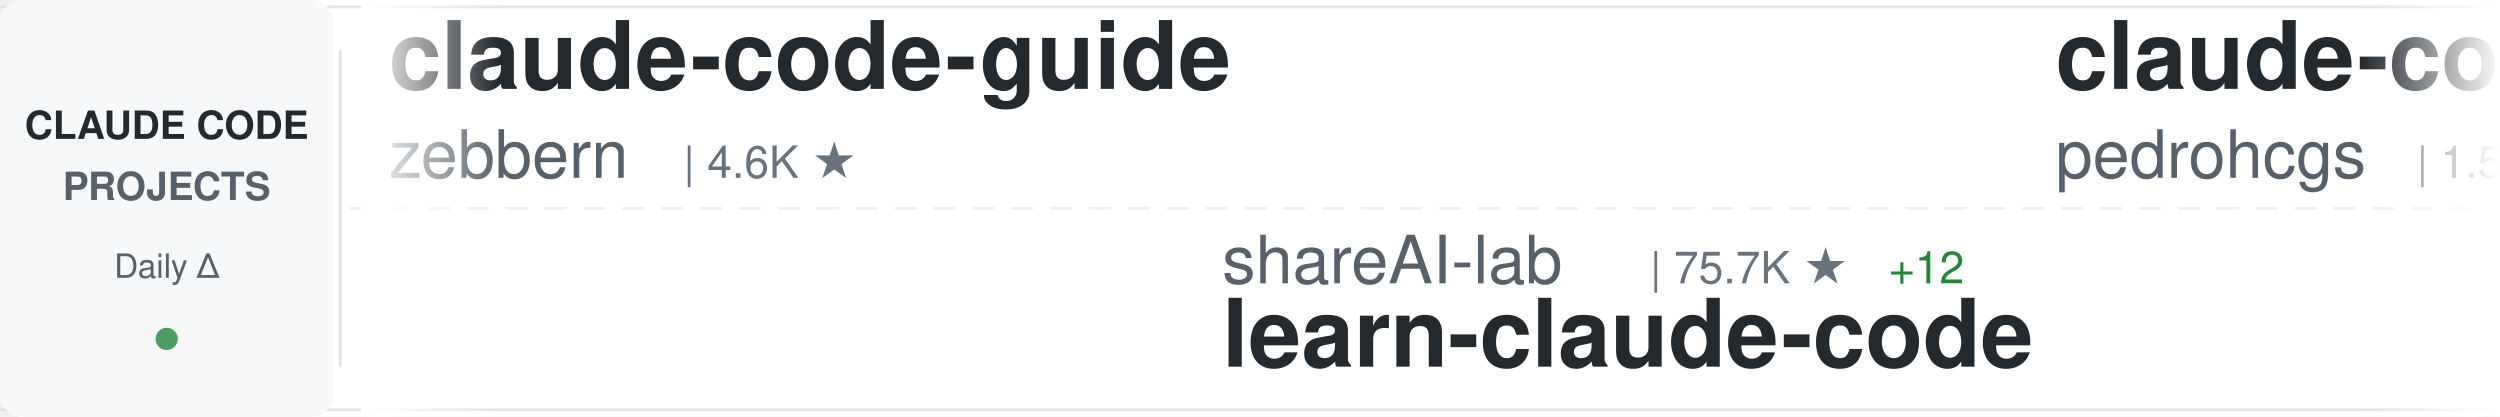
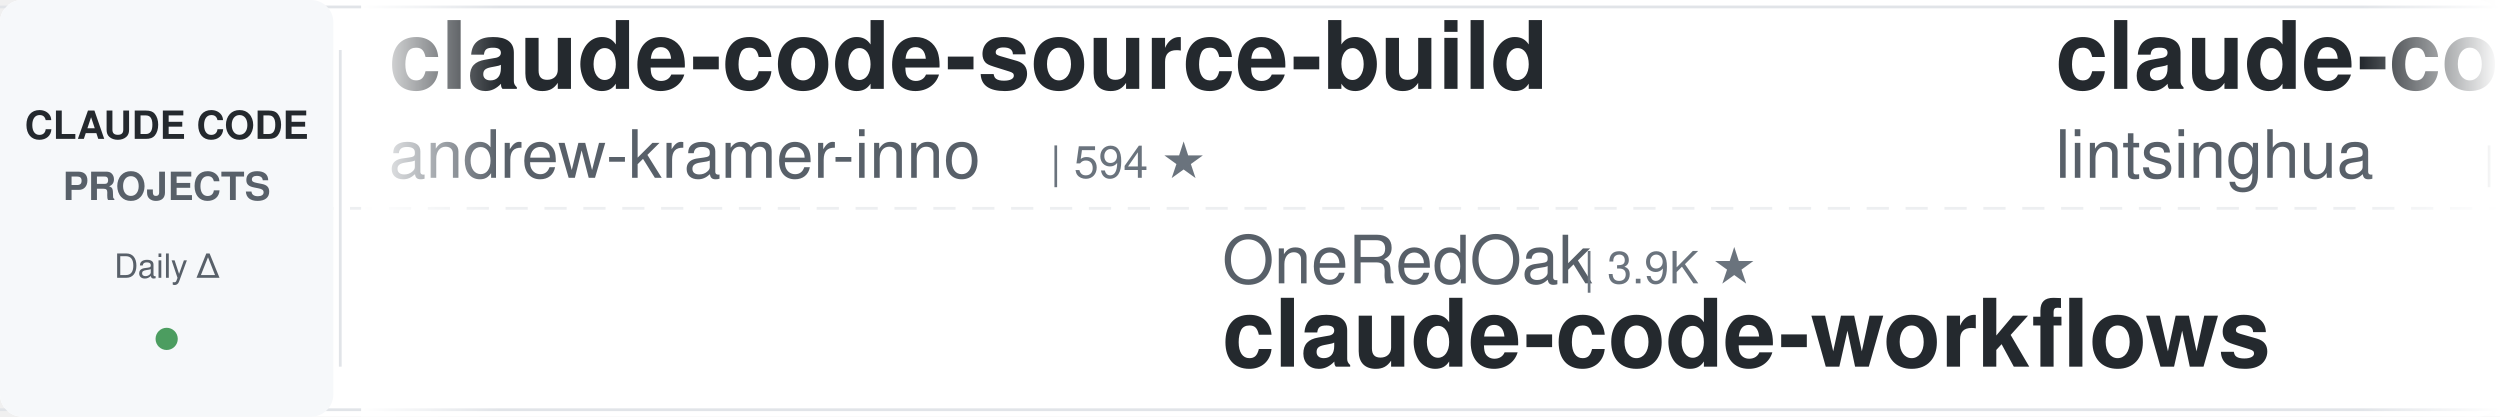
<svg xmlns="http://www.w3.org/2000/svg" width="900" height="150">
  <defs>
    <linearGradient id="awesomeLeftFade" x1="0%" y1="0%" x2="100%" y2="0%">
      <stop offset="0%" style="stop-color:#ffffff;stop-opacity:1" />
      <stop offset="100%" style="stop-color:#ffffff;stop-opacity:0" />
    </linearGradient>
    <linearGradient id="awesomeRightFade" x1="0%" y1="0%" x2="100%" y2="0%">
      <stop offset="0%" style="stop-color:#ffffff;stop-opacity:0" />
      <stop offset="100%" style="stop-color:#ffffff;stop-opacity:1" />
    </linearGradient>
  </defs>
  <rect width="900" height="150" fill="#ffffff" rx="8" />
  <rect x="0" y="2" width="900" height="1" fill="#e1e4e8" />
  <rect x="0" y="147" width="900" height="1" fill="#e1e4e8" />
  <line x1="0" y1="75" x2="900" y2="75" stroke="#e1e4e8" stroke-width="1" stroke-dasharray="8 6" opacity="0.6" />
  <rect x="0" y="0" width="120" height="150" fill="#f6f8fa" rx="8" />
  <text x="60" y="50" font-family="-apple-system, BlinkMacSystemFont, 'Segoe UI', Helvetica, Arial, sans-serif" font-size="14" font-weight="600" fill="#24292e" text-anchor="middle">CLAUDE CODE</text>
  <text x="60" y="72" font-family="-apple-system, BlinkMacSystemFont, 'Segoe UI', Helvetica, Arial, sans-serif" font-size="14" font-weight="600" fill="#586069" text-anchor="middle">PROJECTS</text>
  <text x="60" y="100" font-family="-apple-system, BlinkMacSystemFont, 'Segoe UI', Helvetica, Arial, sans-serif" font-size="12" font-weight="500" fill="#586069" text-anchor="middle">Daily Δ</text>
  <circle cx="60" cy="122" r="4" fill="#22863a" opacity="0.8" />
  <rect x="122" y="18" width="1" height="114" fill="#e1e4e8" />
  <clipPath id="awesomeTickerClip">
    <rect x="130" y="0" width="770" height="150" />
  </clipPath>
  <g clip-path="url(#awesomeTickerClip)">
    <g id="awesomeTickerItems">
      <animateTransform attributeName="transform" attributeType="XML" type="translate" from="0 0" to="-3000 0" dur="54s" repeatCount="indefinite" />
      <g transform="translate(0, 0)">
-         <text x="140" y="32" font-family="-apple-system, BlinkMacSystemFont, 'Segoe UI', Helvetica, Arial, sans-serif" font-size="34" font-weight="600" fill="#24292e">claude-code-guide</text>
-         <text x="140" y="64" font-family="-apple-system, BlinkMacSystemFont, 'Segoe UI', Helvetica, Arial, sans-serif" font-size="24" font-weight="400" fill="#586069">zebbern</text>
-         <text x="246" y="64" font-family="-apple-system, BlinkMacSystemFont, 'Segoe UI', Helvetica, Arial, sans-serif" font-size="16" font-weight="500" fill="#6a737d">| 4.6K ★</text>
+         <text x="140" y="32" font-family="-apple-system, BlinkMacSystemFont, 'Segoe UI', Helvetica, Arial, sans-serif" font-size="34" font-weight="600" fill="#24292e">claude-code-source-build</text>
+         <text x="140" y="64" font-family="-apple-system, BlinkMacSystemFont, 'Segoe UI', Helvetica, Arial, sans-serif" font-size="24" font-weight="400" fill="#586069">andrew-kramer-inno</text>
+         <text x="378" y="64" font-family="-apple-system, BlinkMacSystemFont, 'Segoe UI', Helvetica, Arial, sans-serif" font-size="16" font-weight="500" fill="#6a737d">| 594 ★</text>
      </g>
      <g transform="translate(300, 0)">
-         <text x="140" y="102" font-family="-apple-system, BlinkMacSystemFont, 'Segoe UI', Helvetica, Arial, sans-serif" font-size="24" font-weight="400" fill="#586069">shareAI-lab</text>
-         <text x="294" y="102" font-family="-apple-system, BlinkMacSystemFont, 'Segoe UI', Helvetica, Arial, sans-serif" font-size="16" font-weight="500" fill="#6a737d">| 75.7K ★</text>
-         <text x="380" y="102" font-family="-apple-system, BlinkMacSystemFont, 'Segoe UI', Helvetica, Arial, sans-serif" font-size="16" font-weight="500" fill="#22863a"> +12</text>
-         <text x="140" y="132" font-family="-apple-system, BlinkMacSystemFont, 'Segoe UI', Helvetica, Arial, sans-serif" font-size="34" font-weight="600" fill="#24292e">learn-claude-code</text>
+         <text x="140" y="102" font-family="-apple-system, BlinkMacSystemFont, 'Segoe UI', Helvetica, Arial, sans-serif" font-size="24" font-weight="400" fill="#586069">OneRedOak</text>
+         <text x="270" y="102" font-family="-apple-system, BlinkMacSystemFont, 'Segoe UI', Helvetica, Arial, sans-serif" font-size="16" font-weight="500" fill="#6a737d">| 3.9K ★</text>
+         <text x="140" y="132" font-family="-apple-system, BlinkMacSystemFont, 'Segoe UI', Helvetica, Arial, sans-serif" font-size="34" font-weight="600" fill="#24292e">claude-code-workflows</text>
      </g>
      <g transform="translate(600, 0)">
-         <text x="140" y="32" font-family="-apple-system, BlinkMacSystemFont, 'Segoe UI', Helvetica, Arial, sans-serif" font-size="34" font-weight="600" fill="#24292e">claude-code-my-workflow</text>
-         <text x="140" y="64" font-family="-apple-system, BlinkMacSystemFont, 'Segoe UI', Helvetica, Arial, sans-serif" font-size="24" font-weight="400" fill="#586069">pedrohcgs</text>
-         <text x="270" y="64" font-family="-apple-system, BlinkMacSystemFont, 'Segoe UI', Helvetica, Arial, sans-serif" font-size="16" font-weight="500" fill="#6a737d">| 1.5K ★</text>
+         <text x="140" y="32" font-family="-apple-system, BlinkMacSystemFont, 'Segoe UI', Helvetica, Arial, sans-serif" font-size="34" font-weight="600" fill="#24292e">claude-code-book</text>
+         <text x="140" y="64" font-family="-apple-system, BlinkMacSystemFont, 'Segoe UI', Helvetica, Arial, sans-serif" font-size="24" font-weight="400" fill="#586069">lintsinghua</text>
+         <text x="294" y="64" font-family="-apple-system, BlinkMacSystemFont, 'Segoe UI', Helvetica, Arial, sans-serif" font-size="16" font-weight="500" fill="#6a737d">| 4.2K ★</text>
+         <text x="371" y="64" font-family="-apple-system, BlinkMacSystemFont, 'Segoe UI', Helvetica, Arial, sans-serif" font-size="16" font-weight="500" fill="#22863a"> +1</text>
      </g>
      <g transform="translate(900, 0)">
-         <text x="140" y="102" font-family="-apple-system, BlinkMacSystemFont, 'Segoe UI', Helvetica, Arial, sans-serif" font-size="24" font-weight="400" fill="#586069">huangserva</text>
-         <text x="282" y="102" font-family="-apple-system, BlinkMacSystemFont, 'Segoe UI', Helvetica, Arial, sans-serif" font-size="16" font-weight="500" fill="#6a737d">| 626 ★</text>
-         <text x="140" y="132" font-family="-apple-system, BlinkMacSystemFont, 'Segoe UI', Helvetica, Arial, sans-serif" font-size="34" font-weight="600" fill="#24292e">claude-code-cli</text>
+         <text x="140" y="102" font-family="-apple-system, BlinkMacSystemFont, 'Segoe UI', Helvetica, Arial, sans-serif" font-size="24" font-weight="400" fill="#586069">anthropics</text>
+         <text x="282" y="102" font-family="-apple-system, BlinkMacSystemFont, 'Segoe UI', Helvetica, Arial, sans-serif" font-size="16" font-weight="500" fill="#6a737d">| 6.1K ★</text>
+         <text x="359" y="102" font-family="-apple-system, BlinkMacSystemFont, 'Segoe UI', Helvetica, Arial, sans-serif" font-size="16" font-weight="500" fill="#22863a"> +1</text>
+         <text x="140" y="132" font-family="-apple-system, BlinkMacSystemFont, 'Segoe UI', Helvetica, Arial, sans-serif" font-size="34" font-weight="600" fill="#24292e">claude-code-security-rev...</text>
      </g>
      <g transform="translate(1200, 0)">
-         <text x="140" y="32" font-family="-apple-system, BlinkMacSystemFont, 'Segoe UI', Helvetica, Arial, sans-serif" font-size="34" font-weight="600" fill="#24292e">my-claude-code-setup</text>
-         <text x="140" y="64" font-family="-apple-system, BlinkMacSystemFont, 'Segoe UI', Helvetica, Arial, sans-serif" font-size="24" font-weight="400" fill="#586069">centminmod</text>
-         <text x="282" y="64" font-family="-apple-system, BlinkMacSystemFont, 'Segoe UI', Helvetica, Arial, sans-serif" font-size="16" font-weight="500" fill="#6a737d">| 2.6K ★</text>
+         <text x="140" y="32" font-family="-apple-system, BlinkMacSystemFont, 'Segoe UI', Helvetica, Arial, sans-serif" font-size="34" font-weight="600" fill="#24292e">claude-code-reverse</text>
+         <text x="140" y="64" font-family="-apple-system, BlinkMacSystemFont, 'Segoe UI', Helvetica, Arial, sans-serif" font-size="24" font-weight="400" fill="#586069">Yuyz0112</text>
+         <text x="258" y="64" font-family="-apple-system, BlinkMacSystemFont, 'Segoe UI', Helvetica, Arial, sans-serif" font-size="16" font-weight="500" fill="#6a737d">| 2.4K ★</text>
      </g>
      <g transform="translate(1500, 0)">
-         <text x="140" y="102" font-family="-apple-system, BlinkMacSystemFont, 'Segoe UI', Helvetica, Arial, sans-serif" font-size="24" font-weight="400" fill="#586069">davila7</text>
-         <text x="246" y="102" font-family="-apple-system, BlinkMacSystemFont, 'Segoe UI', Helvetica, Arial, sans-serif" font-size="16" font-weight="500" fill="#6a737d">| 30.5K ★</text>
-         <text x="332" y="102" font-family="-apple-system, BlinkMacSystemFont, 'Segoe UI', Helvetica, Arial, sans-serif" font-size="16" font-weight="500" fill="#22863a"> +2</text>
-         <text x="140" y="132" font-family="-apple-system, BlinkMacSystemFont, 'Segoe UI', Helvetica, Arial, sans-serif" font-size="34" font-weight="600" fill="#24292e">claude-code-templates</text>
+         <text x="140" y="102" font-family="-apple-system, BlinkMacSystemFont, 'Segoe UI', Helvetica, Arial, sans-serif" font-size="24" font-weight="400" fill="#586069">ponponon</text>
+         <text x="258" y="102" font-family="-apple-system, BlinkMacSystemFont, 'Segoe UI', Helvetica, Arial, sans-serif" font-size="16" font-weight="500" fill="#6a737d">| 2.3K ★</text>
+         <text x="140" y="132" font-family="-apple-system, BlinkMacSystemFont, 'Segoe UI', Helvetica, Arial, sans-serif" font-size="34" font-weight="600" fill="#24292e">claude_code_src</text>
      </g>
      <g transform="translate(1800, 0)">
-         <text x="140" y="32" font-family="-apple-system, BlinkMacSystemFont, 'Segoe UI', Helvetica, Arial, sans-serif" font-size="34" font-weight="600" fill="#24292e">Claude-Code-Source-Study</text>
-         <text x="140" y="64" font-family="-apple-system, BlinkMacSystemFont, 'Segoe UI', Helvetica, Arial, sans-serif" font-size="24" font-weight="400" fill="#586069">luyao618</text>
-         <text x="258" y="64" font-family="-apple-system, BlinkMacSystemFont, 'Segoe UI', Helvetica, Arial, sans-serif" font-size="16" font-weight="500" fill="#6a737d">| 1.7K ★</text>
-         <text x="335" y="64" font-family="-apple-system, BlinkMacSystemFont, 'Segoe UI', Helvetica, Arial, sans-serif" font-size="16" font-weight="500" fill="#22863a"> +1</text>
+         <text x="140" y="32" font-family="-apple-system, BlinkMacSystemFont, 'Segoe UI', Helvetica, Arial, sans-serif" font-size="34" font-weight="600" fill="#24292e">claude-code-source</text>
+         <text x="140" y="64" font-family="-apple-system, BlinkMacSystemFont, 'Segoe UI', Helvetica, Arial, sans-serif" font-size="24" font-weight="400" fill="#586069">JrCx7scC</text>
+         <text x="258" y="64" font-family="-apple-system, BlinkMacSystemFont, 'Segoe UI', Helvetica, Arial, sans-serif" font-size="16" font-weight="500" fill="#6a737d">| 375 ★</text>
      </g>
      <g transform="translate(2100, 0)">
-         <text x="140" y="102" font-family="-apple-system, BlinkMacSystemFont, 'Segoe UI', Helvetica, Arial, sans-serif" font-size="24" font-weight="400" fill="#586069">pengchengneo</text>
-         <text x="306" y="102" font-family="-apple-system, BlinkMacSystemFont, 'Segoe UI', Helvetica, Arial, sans-serif" font-size="16" font-weight="500" fill="#6a737d">| 1.8K ★</text>
-         <text x="383" y="102" font-family="-apple-system, BlinkMacSystemFont, 'Segoe UI', Helvetica, Arial, sans-serif" font-size="16" font-weight="500" fill="#22863a"> +1</text>
-         <text x="140" y="132" font-family="-apple-system, BlinkMacSystemFont, 'Segoe UI', Helvetica, Arial, sans-serif" font-size="34" font-weight="600" fill="#24292e">Claude-Code</text>
+         <text x="140" y="102" font-family="-apple-system, BlinkMacSystemFont, 'Segoe UI', Helvetica, Arial, sans-serif" font-size="24" font-weight="400" fill="#586069">hangsman</text>
+         <text x="258" y="102" font-family="-apple-system, BlinkMacSystemFont, 'Segoe UI', Helvetica, Arial, sans-serif" font-size="16" font-weight="500" fill="#6a737d">| 792 ★</text>
+         <text x="140" y="132" font-family="-apple-system, BlinkMacSystemFont, 'Segoe UI', Helvetica, Arial, sans-serif" font-size="34" font-weight="600" fill="#24292e">claude-code-source</text>
      </g>
      <g transform="translate(2400, 0)">
-         <text x="140" y="32" font-family="-apple-system, BlinkMacSystemFont, 'Segoe UI', Helvetica, Arial, sans-serif" font-size="34" font-weight="600" fill="#24292e">awesome-claude-code</text>
-         <text x="140" y="64" font-family="-apple-system, BlinkMacSystemFont, 'Segoe UI', Helvetica, Arial, sans-serif" font-size="24" font-weight="400" fill="#586069">jqueryscript</text>
-         <text x="306" y="64" font-family="-apple-system, BlinkMacSystemFont, 'Segoe UI', Helvetica, Arial, sans-serif" font-size="16" font-weight="500" fill="#6a737d">| 507 ★</text>
-         <text x="374" y="64" font-family="-apple-system, BlinkMacSystemFont, 'Segoe UI', Helvetica, Arial, sans-serif" font-size="16" font-weight="500" fill="#22863a"> +1</text>
+         <text x="140" y="32" font-family="-apple-system, BlinkMacSystemFont, 'Segoe UI', Helvetica, Arial, sans-serif" font-size="34" font-weight="600" fill="#24292e">arcads-claude-code</text>
+         <text x="140" y="64" font-family="-apple-system, BlinkMacSystemFont, 'Segoe UI', Helvetica, Arial, sans-serif" font-size="24" font-weight="400" fill="#586069">krusemediallc</text>
+         <text x="318" y="64" font-family="-apple-system, BlinkMacSystemFont, 'Segoe UI', Helvetica, Arial, sans-serif" font-size="16" font-weight="500" fill="#6a737d">| 1.4K ★</text>
      </g>
      <g transform="translate(2700, 0)">
-         <text x="140" y="102" font-family="-apple-system, BlinkMacSystemFont, 'Segoe UI', Helvetica, Arial, sans-serif" font-size="24" font-weight="400" fill="#586069">ChrisWiles</text>
-         <text x="282" y="102" font-family="-apple-system, BlinkMacSystemFont, 'Segoe UI', Helvetica, Arial, sans-serif" font-size="16" font-weight="500" fill="#6a737d">| 6.0K ★</text>
-         <text x="140" y="132" font-family="-apple-system, BlinkMacSystemFont, 'Segoe UI', Helvetica, Arial, sans-serif" font-size="34" font-weight="600" fill="#24292e">claude-code-showcase</text>
+         <text x="140" y="102" font-family="-apple-system, BlinkMacSystemFont, 'Segoe UI', Helvetica, Arial, sans-serif" font-size="24" font-weight="400" fill="#586069">ykdojo</text>
+         <text x="234" y="102" font-family="-apple-system, BlinkMacSystemFont, 'Segoe UI', Helvetica, Arial, sans-serif" font-size="16" font-weight="500" fill="#6a737d">| 10.0K ★</text>
+         <text x="320" y="102" font-family="-apple-system, BlinkMacSystemFont, 'Segoe UI', Helvetica, Arial, sans-serif" font-size="16" font-weight="500" fill="#22863a"> +5</text>
+         <text x="140" y="132" font-family="-apple-system, BlinkMacSystemFont, 'Segoe UI', Helvetica, Arial, sans-serif" font-size="34" font-weight="600" fill="#24292e">claude-code-tips</text>
      </g>
      <g transform="translate(3000, 0)">
-         <text x="140" y="32" font-family="-apple-system, BlinkMacSystemFont, 'Segoe UI', Helvetica, Arial, sans-serif" font-size="34" font-weight="600" fill="#24292e">claude-code-guide</text>
-         <text x="140" y="64" font-family="-apple-system, BlinkMacSystemFont, 'Segoe UI', Helvetica, Arial, sans-serif" font-size="24" font-weight="400" fill="#586069">zebbern</text>
-         <text x="246" y="64" font-family="-apple-system, BlinkMacSystemFont, 'Segoe UI', Helvetica, Arial, sans-serif" font-size="16" font-weight="500" fill="#6a737d">| 4.6K ★</text>
+         <text x="140" y="32" font-family="-apple-system, BlinkMacSystemFont, 'Segoe UI', Helvetica, Arial, sans-serif" font-size="34" font-weight="600" fill="#24292e">claude-code-source-build</text>
+         <text x="140" y="64" font-family="-apple-system, BlinkMacSystemFont, 'Segoe UI', Helvetica, Arial, sans-serif" font-size="24" font-weight="400" fill="#586069">andrew-kramer-inno</text>
+         <text x="378" y="64" font-family="-apple-system, BlinkMacSystemFont, 'Segoe UI', Helvetica, Arial, sans-serif" font-size="16" font-weight="500" fill="#6a737d">| 594 ★</text>
      </g>
      <g transform="translate(3300, 0)">
-         <text x="140" y="102" font-family="-apple-system, BlinkMacSystemFont, 'Segoe UI', Helvetica, Arial, sans-serif" font-size="24" font-weight="400" fill="#586069">shareAI-lab</text>
-         <text x="294" y="102" font-family="-apple-system, BlinkMacSystemFont, 'Segoe UI', Helvetica, Arial, sans-serif" font-size="16" font-weight="500" fill="#6a737d">| 75.7K ★</text>
-         <text x="380" y="102" font-family="-apple-system, BlinkMacSystemFont, 'Segoe UI', Helvetica, Arial, sans-serif" font-size="16" font-weight="500" fill="#22863a"> +12</text>
-         <text x="140" y="132" font-family="-apple-system, BlinkMacSystemFont, 'Segoe UI', Helvetica, Arial, sans-serif" font-size="34" font-weight="600" fill="#24292e">learn-claude-code</text>
+         <text x="140" y="102" font-family="-apple-system, BlinkMacSystemFont, 'Segoe UI', Helvetica, Arial, sans-serif" font-size="24" font-weight="400" fill="#586069">OneRedOak</text>
+         <text x="270" y="102" font-family="-apple-system, BlinkMacSystemFont, 'Segoe UI', Helvetica, Arial, sans-serif" font-size="16" font-weight="500" fill="#6a737d">| 3.9K ★</text>
+         <text x="140" y="132" font-family="-apple-system, BlinkMacSystemFont, 'Segoe UI', Helvetica, Arial, sans-serif" font-size="34" font-weight="600" fill="#24292e">claude-code-workflows</text>
      </g>
      <g transform="translate(3600, 0)">
-         <text x="140" y="32" font-family="-apple-system, BlinkMacSystemFont, 'Segoe UI', Helvetica, Arial, sans-serif" font-size="34" font-weight="600" fill="#24292e">claude-code-my-workflow</text>
-         <text x="140" y="64" font-family="-apple-system, BlinkMacSystemFont, 'Segoe UI', Helvetica, Arial, sans-serif" font-size="24" font-weight="400" fill="#586069">pedrohcgs</text>
-         <text x="270" y="64" font-family="-apple-system, BlinkMacSystemFont, 'Segoe UI', Helvetica, Arial, sans-serif" font-size="16" font-weight="500" fill="#6a737d">| 1.5K ★</text>
+         <text x="140" y="32" font-family="-apple-system, BlinkMacSystemFont, 'Segoe UI', Helvetica, Arial, sans-serif" font-size="34" font-weight="600" fill="#24292e">claude-code-book</text>
+         <text x="140" y="64" font-family="-apple-system, BlinkMacSystemFont, 'Segoe UI', Helvetica, Arial, sans-serif" font-size="24" font-weight="400" fill="#586069">lintsinghua</text>
+         <text x="294" y="64" font-family="-apple-system, BlinkMacSystemFont, 'Segoe UI', Helvetica, Arial, sans-serif" font-size="16" font-weight="500" fill="#6a737d">| 4.2K ★</text>
+         <text x="371" y="64" font-family="-apple-system, BlinkMacSystemFont, 'Segoe UI', Helvetica, Arial, sans-serif" font-size="16" font-weight="500" fill="#22863a"> +1</text>
      </g>
      <g transform="translate(3900, 0)">
-         <text x="140" y="102" font-family="-apple-system, BlinkMacSystemFont, 'Segoe UI', Helvetica, Arial, sans-serif" font-size="24" font-weight="400" fill="#586069">huangserva</text>
-         <text x="282" y="102" font-family="-apple-system, BlinkMacSystemFont, 'Segoe UI', Helvetica, Arial, sans-serif" font-size="16" font-weight="500" fill="#6a737d">| 626 ★</text>
-         <text x="140" y="132" font-family="-apple-system, BlinkMacSystemFont, 'Segoe UI', Helvetica, Arial, sans-serif" font-size="34" font-weight="600" fill="#24292e">claude-code-cli</text>
+         <text x="140" y="102" font-family="-apple-system, BlinkMacSystemFont, 'Segoe UI', Helvetica, Arial, sans-serif" font-size="24" font-weight="400" fill="#586069">anthropics</text>
+         <text x="282" y="102" font-family="-apple-system, BlinkMacSystemFont, 'Segoe UI', Helvetica, Arial, sans-serif" font-size="16" font-weight="500" fill="#6a737d">| 6.1K ★</text>
+         <text x="359" y="102" font-family="-apple-system, BlinkMacSystemFont, 'Segoe UI', Helvetica, Arial, sans-serif" font-size="16" font-weight="500" fill="#22863a"> +1</text>
+         <text x="140" y="132" font-family="-apple-system, BlinkMacSystemFont, 'Segoe UI', Helvetica, Arial, sans-serif" font-size="34" font-weight="600" fill="#24292e">claude-code-security-rev...</text>
      </g>
    </g>
  </g>
  <rect x="130" y="0" width="50" height="150" fill="url(#awesomeLeftFade)" />
  <rect x="850" y="0" width="50" height="150" fill="url(#awesomeRightFade)" />
</svg>
